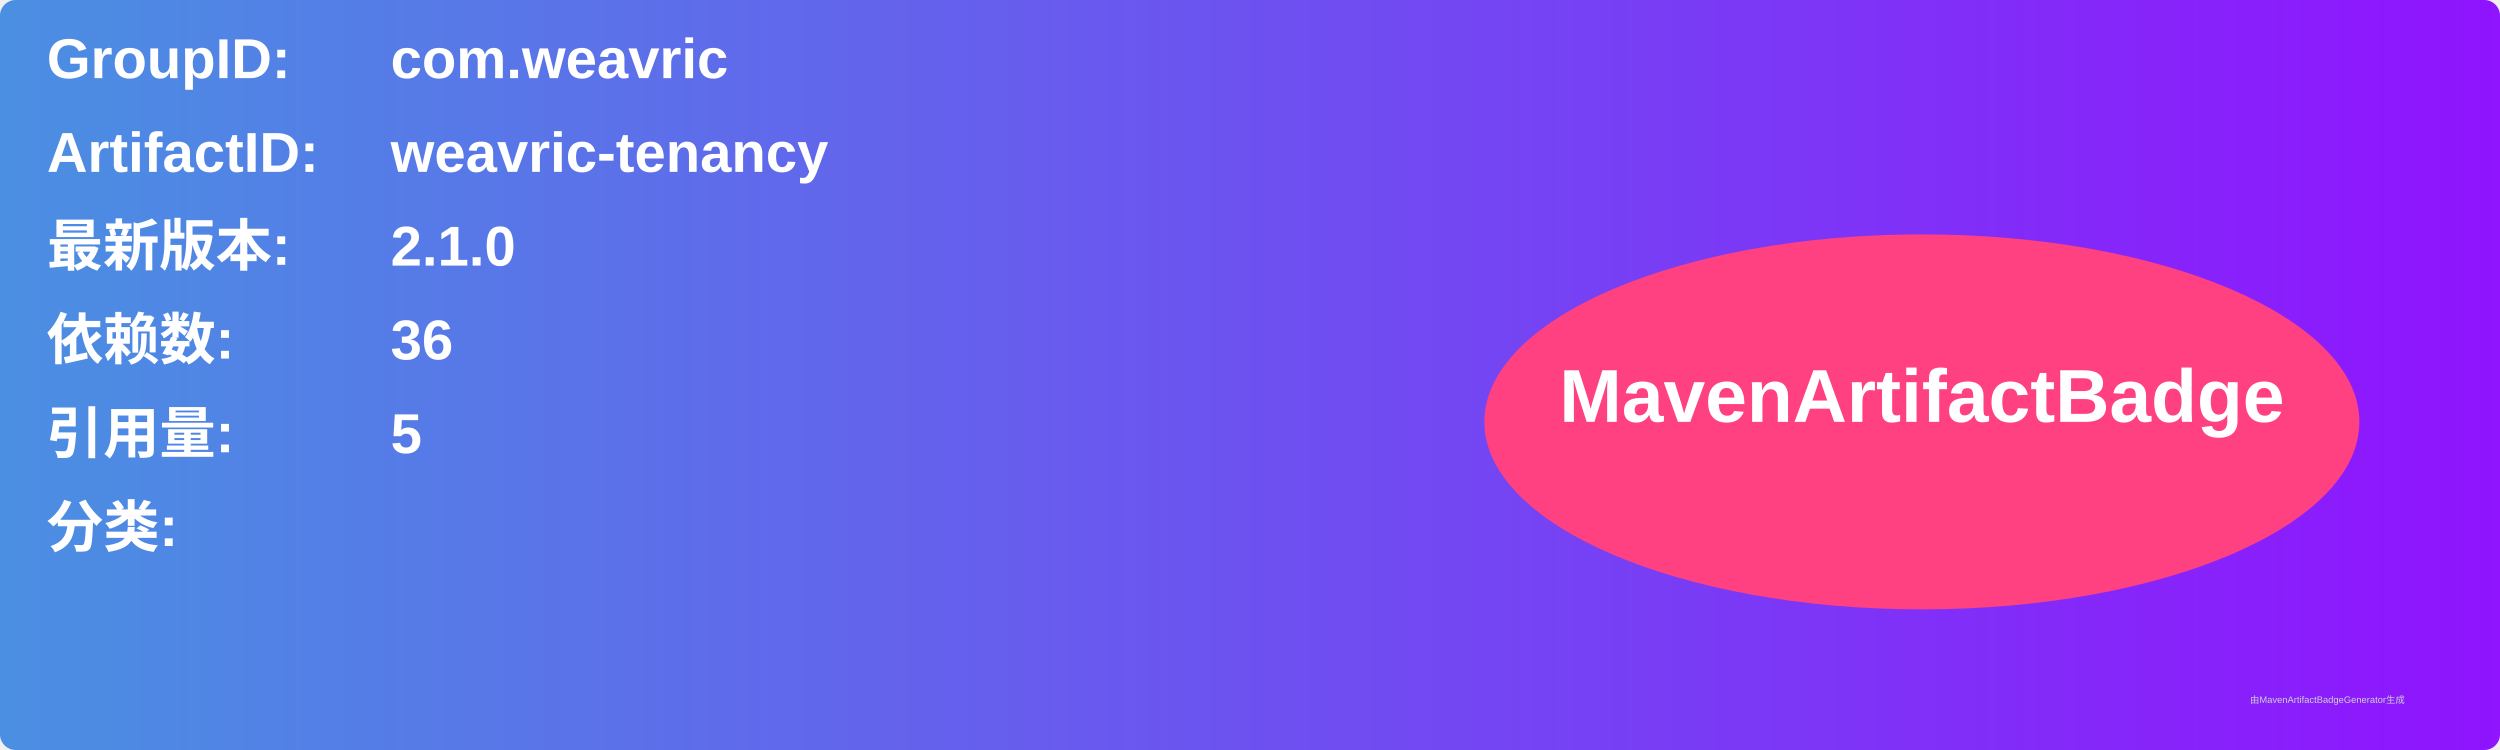
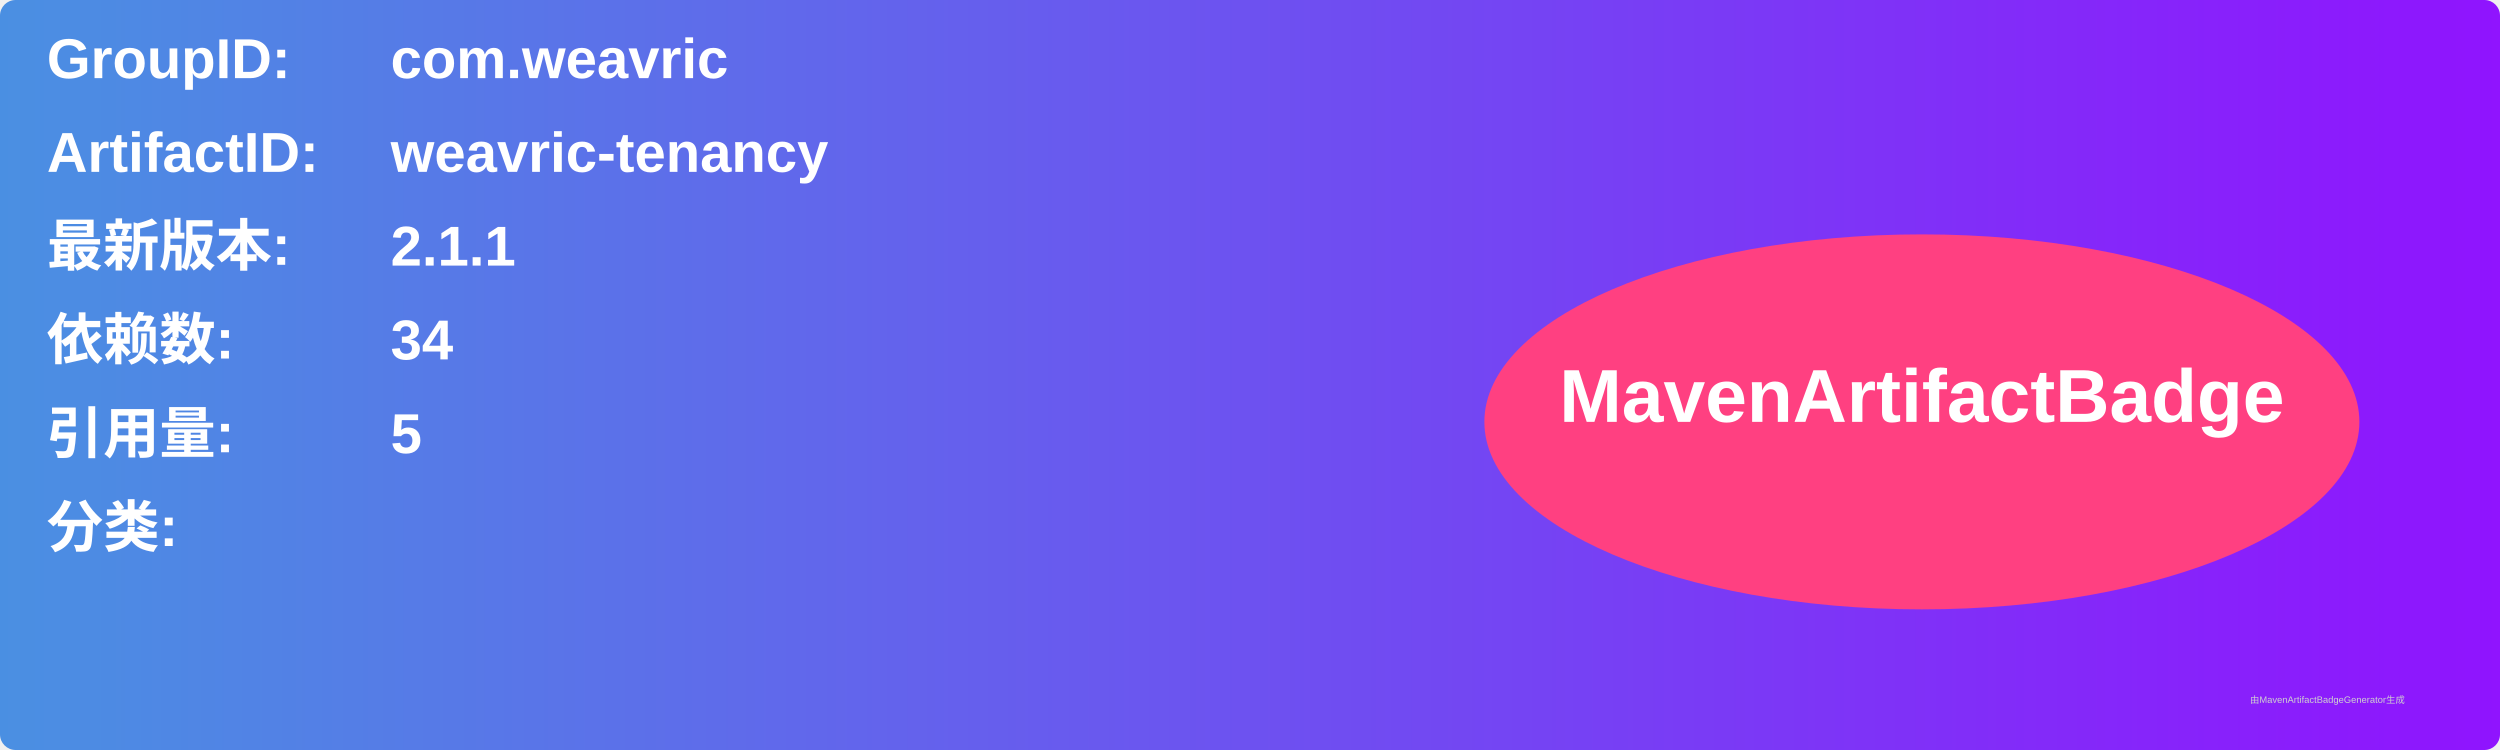
<svg xmlns="http://www.w3.org/2000/svg" width="800" height="240" viewBox="0 0 800 240">
  <linearGradient id="grad" x1="0%" y1="0%" x2="100%" y2="0%">
    <stop offset="0%" stop-color="#4a90e2" />
    <stop offset="100%" stop-color="#9013fe" />
  </linearGradient>
  <rect width="100%" height="100%" rx="5" ry="5" fill="url(#grad)" />
  <g transform="translate(15, 15)">
    <text x="0" y="10" font-family="Arial" font-size="18" fill="white" font-weight="bold" width="260">GroupID:</text>
    <text x="110" y="10" font-family="Arial" font-size="18" fill="white" font-weight="bold" width="460">com.weavric</text>
    <text x="0" y="40" font-family="Arial" font-size="18" fill="white" font-weight="bold" width="260">ArtifactID:</text>
    <text x="110" y="40" font-family="Arial" font-size="18" fill="white" font-weight="bold" width="460">weavric-tenancy</text>
    <text x="0" y="70" font-family="Arial" font-size="18" fill="white" font-weight="bold">最新版本:</text>
    <text x="110" y="70" font-family="Arial" font-size="18" fill="white" font-weight="bold">
-       <tspan font-weight="bold">2.1.0</tspan>
+       <tspan font-weight="bold">2.1.1</tspan>
    </text>
    <text x="0" y="100" font-family="Arial" font-size="18" fill="white" font-weight="bold">依赖数: </text>
    <text x="110" y="100" font-family="Arial" font-size="18" fill="white">
-       <tspan font-weight="bold">36</tspan>
+       <tspan font-weight="bold">34</tspan>
    </text>
    <text x="0" y="130" font-family="Arial" font-size="18" fill="white" font-weight="bold">引用量: </text>
    <text x="110" y="130" font-family="Arial" font-size="18" fill="white">
      <tspan font-weight="bold">5</tspan>
    </text>
    <text x="0" y="160" font-family="Arial" font-size="18" fill="white" font-weight="bold">分类:</text>
    <text x="10" y="190" font-family="Arial" font-size="10" fill="white">
      <tspan font-weight="bold" />
    </text>
    <ellipse cx="600" cy="120" rx="140" ry="60" fill="#ff4081" />
    <text x="600" y="120" text-anchor="middle" font-family="Arial" font-size="24" fill="white" font-weight="bold">MavenArtifactBadge</text>
  </g>
  <text x="720" y="225" font-family="Arial" font-size="3" fill="#d0d0d0">由MavenArtifactBadgeGenerator生成</text>
</svg>
